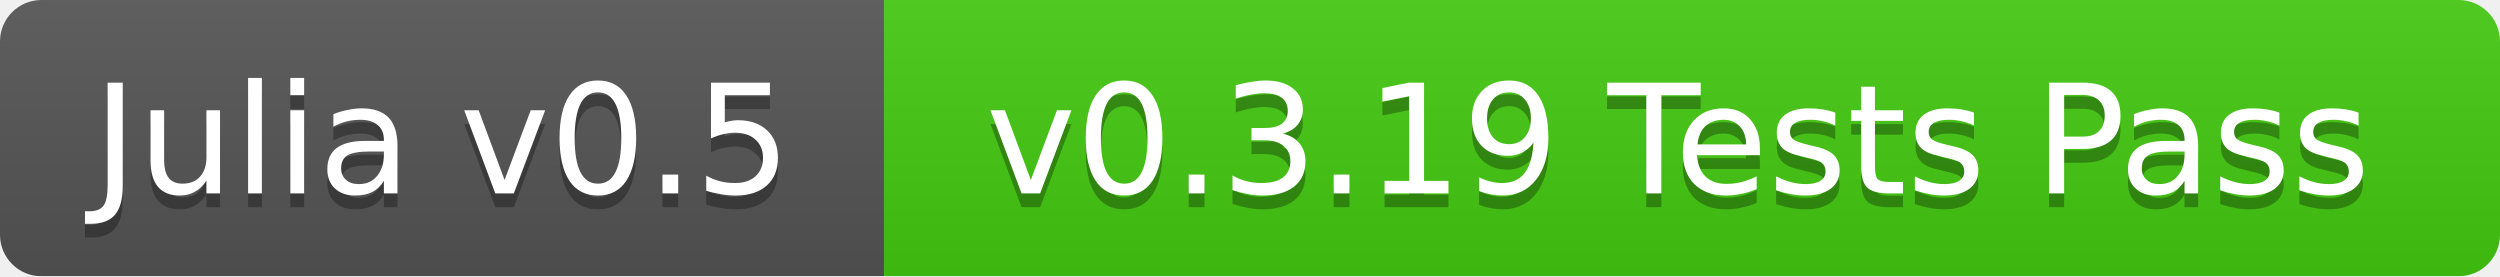
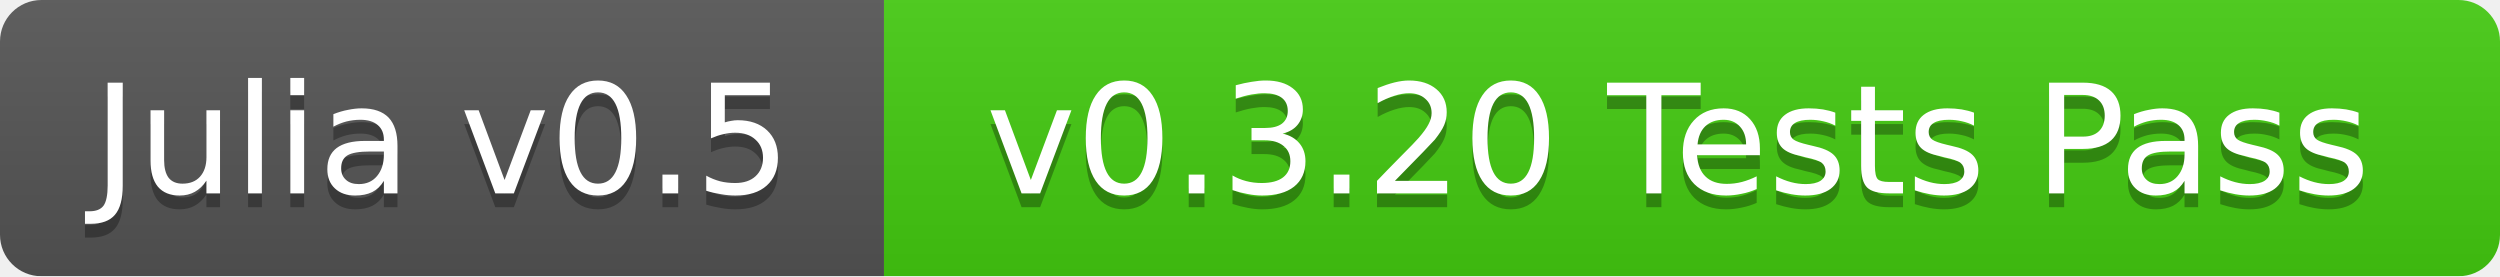
<svg xmlns="http://www.w3.org/2000/svg" width="181" height="20">
  <linearGradient id="b" x2="0" y2="100%">
    <stop offset="0" stop-color="#bbb" stop-opacity=".1" />
    <stop offset="1" stop-opacity=".1" />
  </linearGradient>
  <mask id="a">
    <rect width="181" height="20" rx="3" fill="#fff" />
  </mask>
  <g mask="url(#a)">
    <path fill="#555" d="M0 0h64v20H0z" />
    <path fill="#4c1" d="M64 0h117v20H64z" />
    <path fill="url(#b)" d="M0 0h181v20H0z" />
  </g>
  <g fill="#fff" text-anchor="middle" font-family="DejaVu Sans,Verdana,Geneva,sans-serif" font-size="11">
    <text x="32" y="15" fill="#010101" fill-opacity=".3">Julia v0.5</text>
    <text x="32" y="14">Julia v0.5</text>
-     <text x="121.5" y="15" fill="#010101" fill-opacity=".3">v0.3.19 Tests Pass</text>
-     <text x="121.5" y="14">v0.3.19 Tests Pass</text>
+     <text x="121.5" y="15" fill="#010101" fill-opacity=".3">v0.3.20 Tests Pass</text>
+     <text x="121.5" y="14">v0.3.20 Tests Pass</text>
  </g>
</svg>
